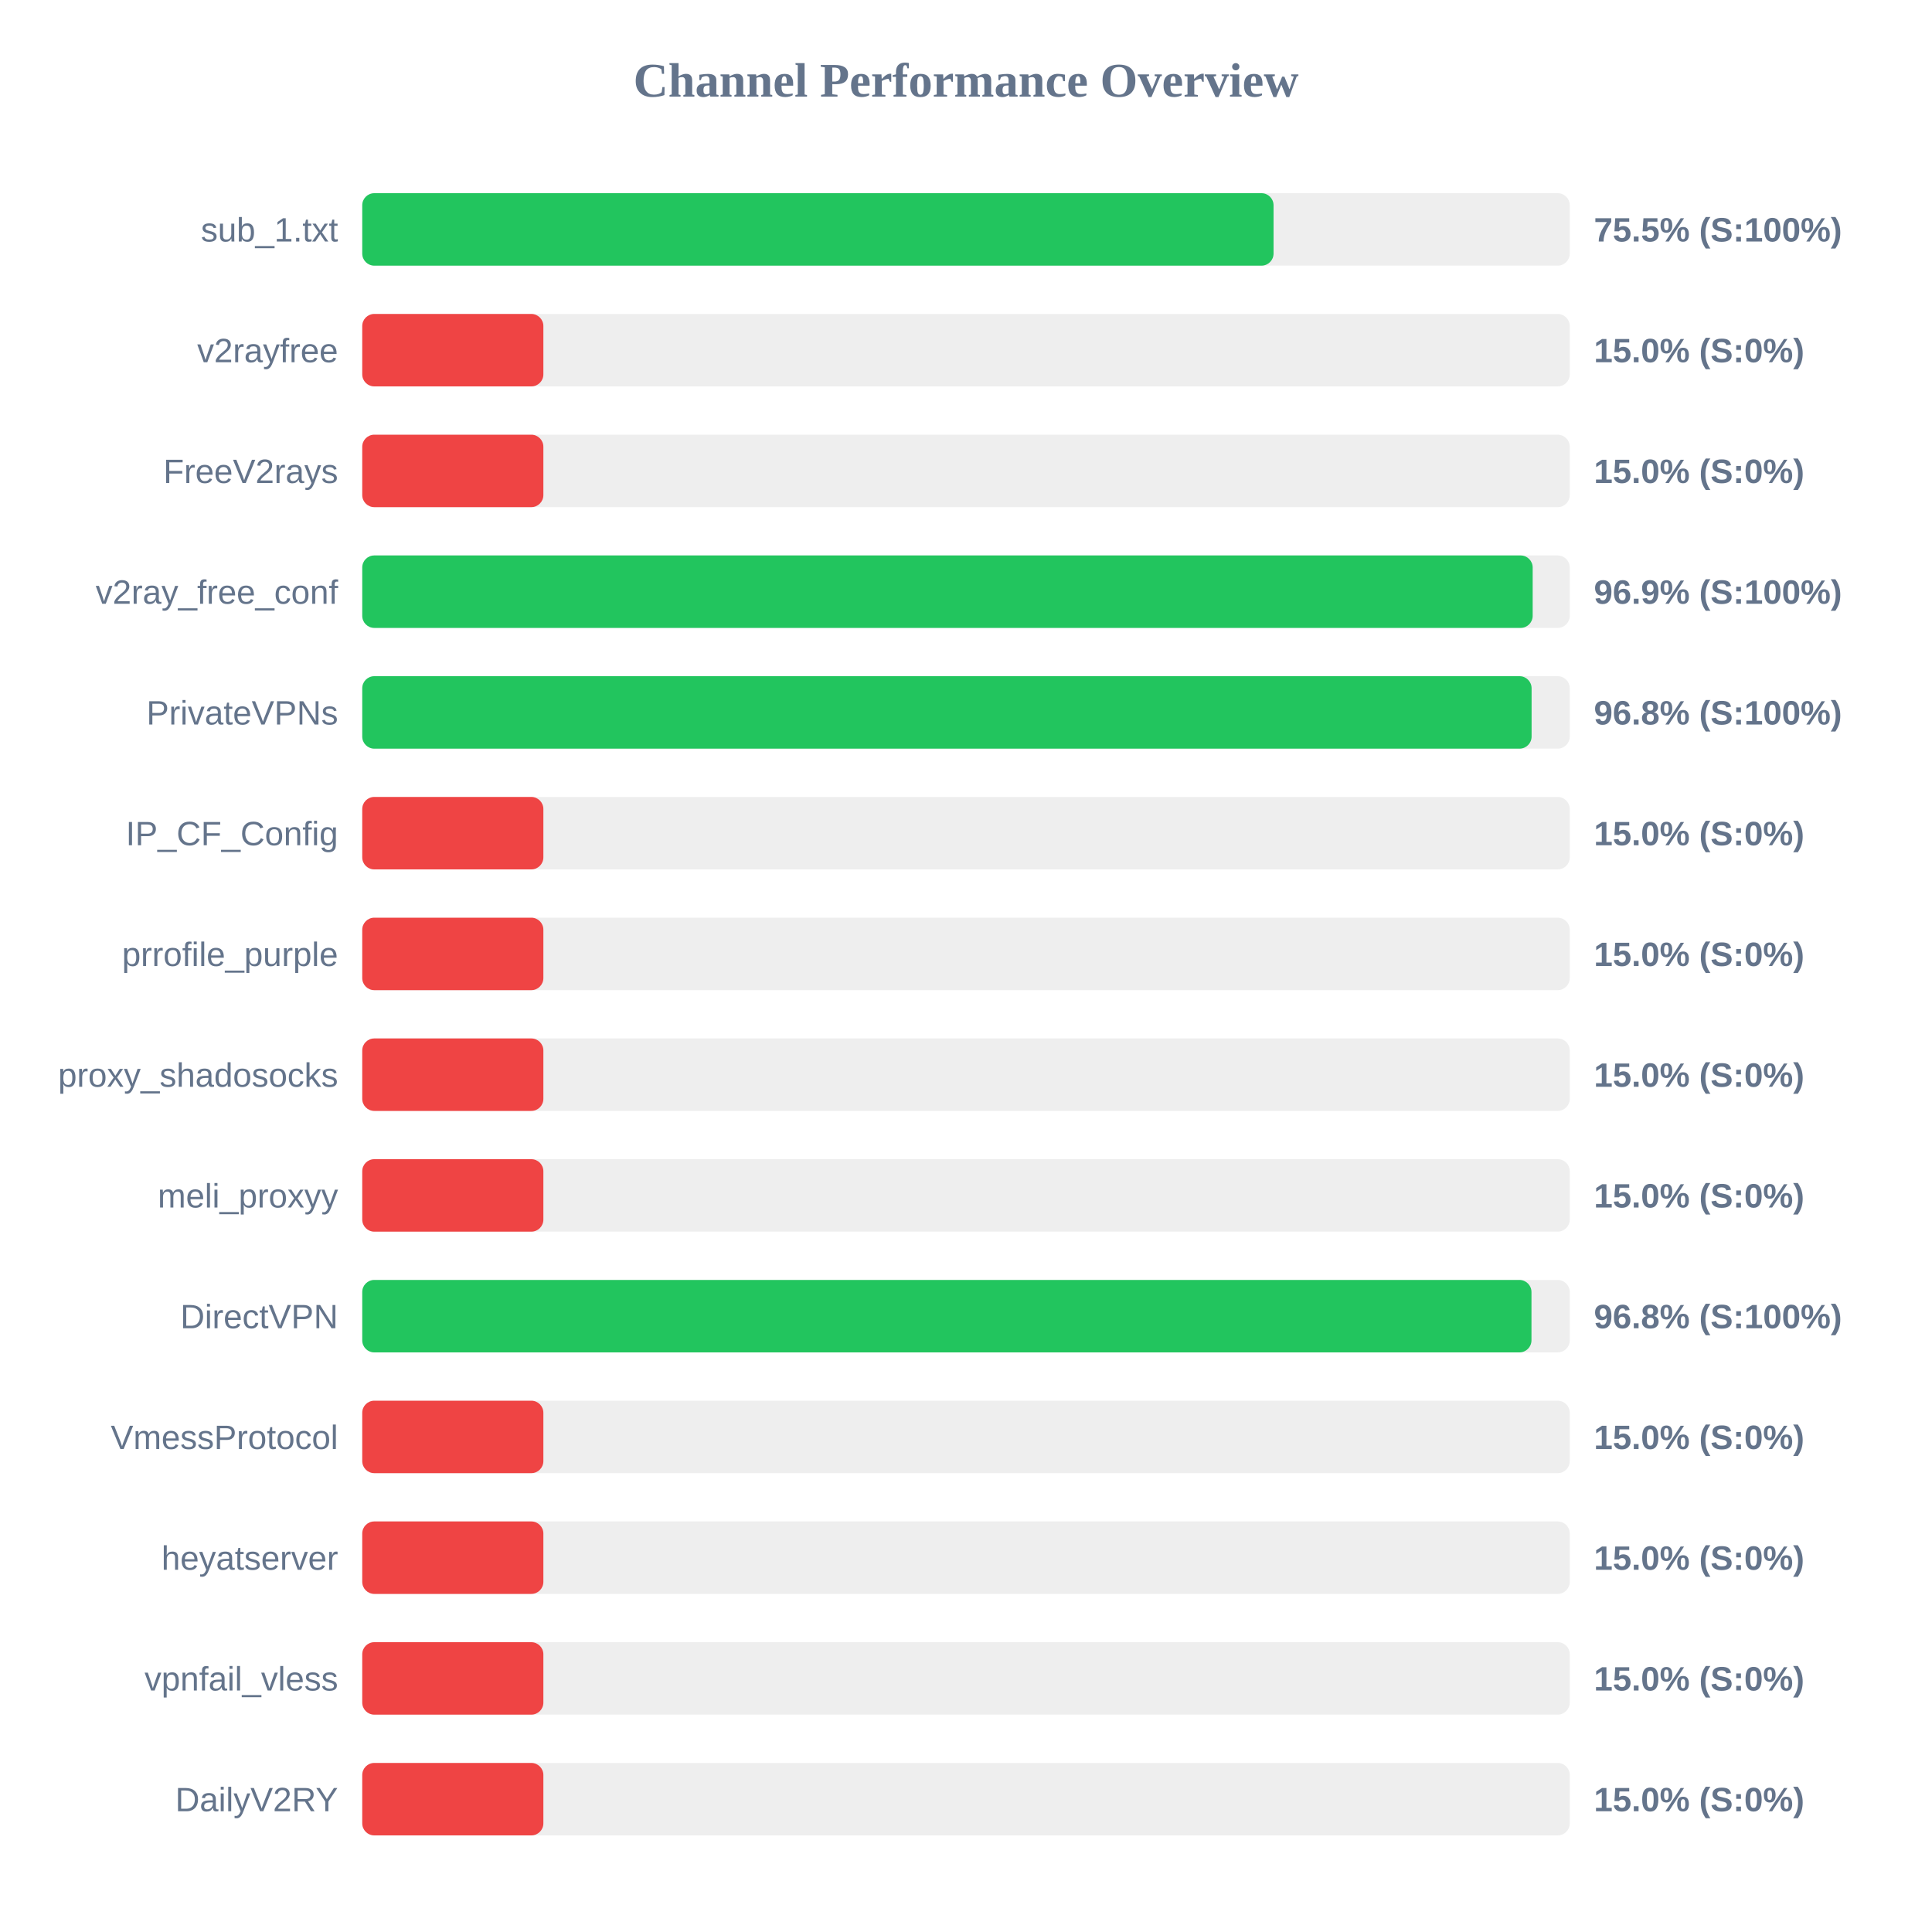
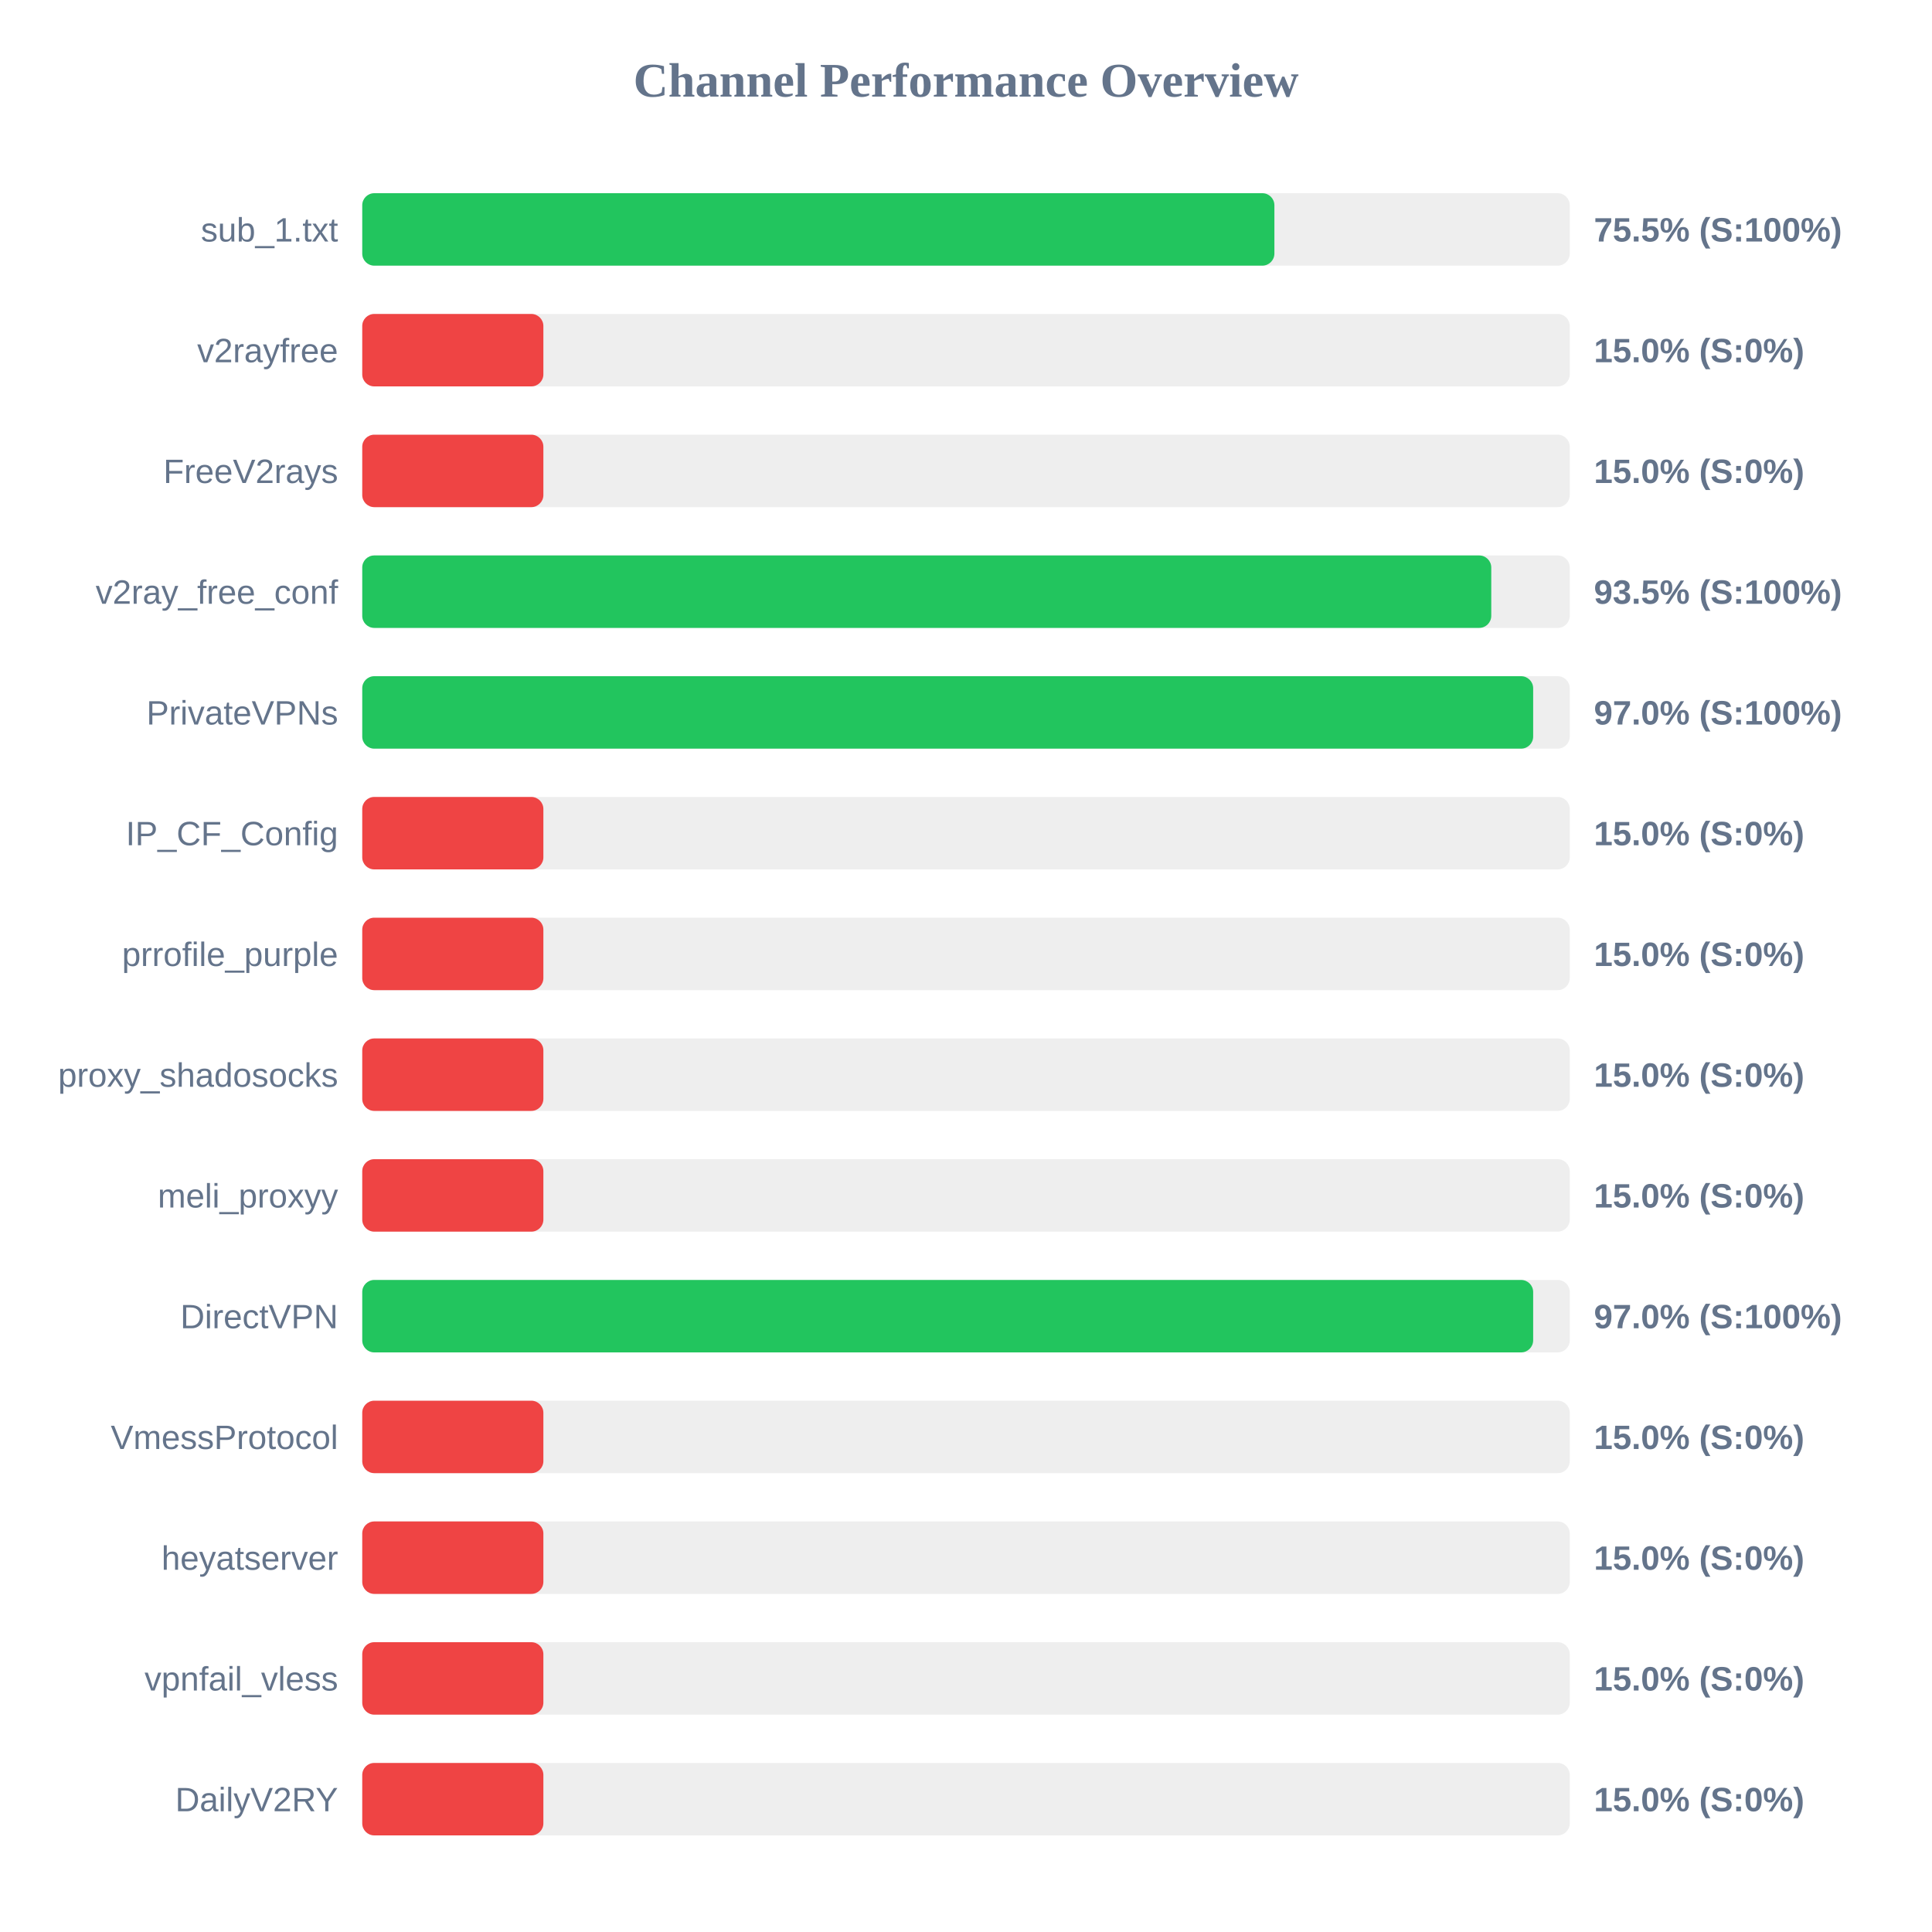
<svg xmlns="http://www.w3.org/2000/svg" width="800" height="800" version="1.1">
  <style>
        .row { font: 14px Arial; fill: #64748b; }
        .score { font: bold 14px Arial; fill: #64748b; }
    </style>
  <text x="400" y="40" text-anchor="middle" font-size="20px" font-weight="bold" fill="#64748b">Channel Performance Overview</text>
  <rect x="150" y="80" width="500" height="30" fill="#eee" rx="5" />
-   <rect x="150" y="80" width="377.35" height="30" fill="#22c55e" rx="5" />
+   <rect x="150" y="80" width="377.7" height="30" fill="#22c55e" rx="5" />
  <text x="140" y="100" text-anchor="end" class="row">sub_1.txt</text>
  <text x="660" y="100" text-anchor="start" class="score">75.5% (S:100%)</text>
  <rect x="150" y="130" width="500" height="30" fill="#eee" rx="5" />
  <rect x="150" y="130" width="75.0" height="30" fill="#ef4444" rx="5" />
  <text x="140" y="150" text-anchor="end" class="row">v2rayfree</text>
  <text x="660" y="150" text-anchor="start" class="score">15.0% (S:0%)</text>
  <rect x="150" y="180" width="500" height="30" fill="#eee" rx="5" />
  <rect x="150" y="180" width="75.0" height="30" fill="#ef4444" rx="5" />
  <text x="140" y="200" text-anchor="end" class="row">FreeV2rays</text>
  <text x="660" y="200" text-anchor="start" class="score">15.0% (S:0%)</text>
  <rect x="150" y="230" width="500" height="30" fill="#eee" rx="5" />
-   <rect x="150" y="230" width="484.65" height="30" fill="#22c55e" rx="5" />
+   <rect x="150" y="230" width="467.5" height="30" fill="#22c55e" rx="5" />
  <text x="140" y="250" text-anchor="end" class="row">v2ray_free_conf</text>
-   <text x="660" y="250" text-anchor="start" class="score">96.9% (S:100%)</text>
+   <text x="660" y="250" text-anchor="start" class="score">93.5% (S:100%)</text>
  <rect x="150" y="280" width="500" height="30" fill="#eee" rx="5" />
-   <rect x="150" y="280" width="484.2" height="30" fill="#22c55e" rx="5" />
+   <rect x="150" y="280" width="484.85" height="30" fill="#22c55e" rx="5" />
  <text x="140" y="300" text-anchor="end" class="row">PrivateVPNs</text>
-   <text x="660" y="300" text-anchor="start" class="score">96.8% (S:100%)</text>
+   <text x="660" y="300" text-anchor="start" class="score">97.0% (S:100%)</text>
  <rect x="150" y="330" width="500" height="30" fill="#eee" rx="5" />
  <rect x="150" y="330" width="75.0" height="30" fill="#ef4444" rx="5" />
  <text x="140" y="350" text-anchor="end" class="row">IP_CF_Config</text>
  <text x="660" y="350" text-anchor="start" class="score">15.0% (S:0%)</text>
  <rect x="150" y="380" width="500" height="30" fill="#eee" rx="5" />
  <rect x="150" y="380" width="75.0" height="30" fill="#ef4444" rx="5" />
  <text x="140" y="400" text-anchor="end" class="row">prrofile_purple</text>
  <text x="660" y="400" text-anchor="start" class="score">15.0% (S:0%)</text>
  <rect x="150" y="430" width="500" height="30" fill="#eee" rx="5" />
  <rect x="150" y="430" width="75.0" height="30" fill="#ef4444" rx="5" />
  <text x="140" y="450" text-anchor="end" class="row">proxy_shadosocks</text>
  <text x="660" y="450" text-anchor="start" class="score">15.0% (S:0%)</text>
  <rect x="150" y="480" width="500" height="30" fill="#eee" rx="5" />
  <rect x="150" y="480" width="75.0" height="30" fill="#ef4444" rx="5" />
  <text x="140" y="500" text-anchor="end" class="row">meli_proxyy</text>
  <text x="660" y="500" text-anchor="start" class="score">15.0% (S:0%)</text>
  <rect x="150" y="530" width="500" height="30" fill="#eee" rx="5" />
-   <rect x="150" y="530" width="484.15" height="30" fill="#22c55e" rx="5" />
+   <rect x="150" y="530" width="484.85" height="30" fill="#22c55e" rx="5" />
  <text x="140" y="550" text-anchor="end" class="row">DirectVPN</text>
-   <text x="660" y="550" text-anchor="start" class="score">96.8% (S:100%)</text>
+   <text x="660" y="550" text-anchor="start" class="score">97.0% (S:100%)</text>
  <rect x="150" y="580" width="500" height="30" fill="#eee" rx="5" />
  <rect x="150" y="580" width="75.0" height="30" fill="#ef4444" rx="5" />
  <text x="140" y="600" text-anchor="end" class="row">VmessProtocol</text>
  <text x="660" y="600" text-anchor="start" class="score">15.0% (S:0%)</text>
  <rect x="150" y="630" width="500" height="30" fill="#eee" rx="5" />
  <rect x="150" y="630" width="75.0" height="30" fill="#ef4444" rx="5" />
  <text x="140" y="650" text-anchor="end" class="row">heyatserver</text>
  <text x="660" y="650" text-anchor="start" class="score">15.0% (S:0%)</text>
  <rect x="150" y="680" width="500" height="30" fill="#eee" rx="5" />
  <rect x="150" y="680" width="75.0" height="30" fill="#ef4444" rx="5" />
  <text x="140" y="700" text-anchor="end" class="row">vpnfail_vless</text>
  <text x="660" y="700" text-anchor="start" class="score">15.0% (S:0%)</text>
  <rect x="150" y="730" width="500" height="30" fill="#eee" rx="5" />
  <rect x="150" y="730" width="75.0" height="30" fill="#ef4444" rx="5" />
  <text x="140" y="750" text-anchor="end" class="row">DailyV2RY</text>
  <text x="660" y="750" text-anchor="start" class="score">15.0% (S:0%)</text>
</svg>
